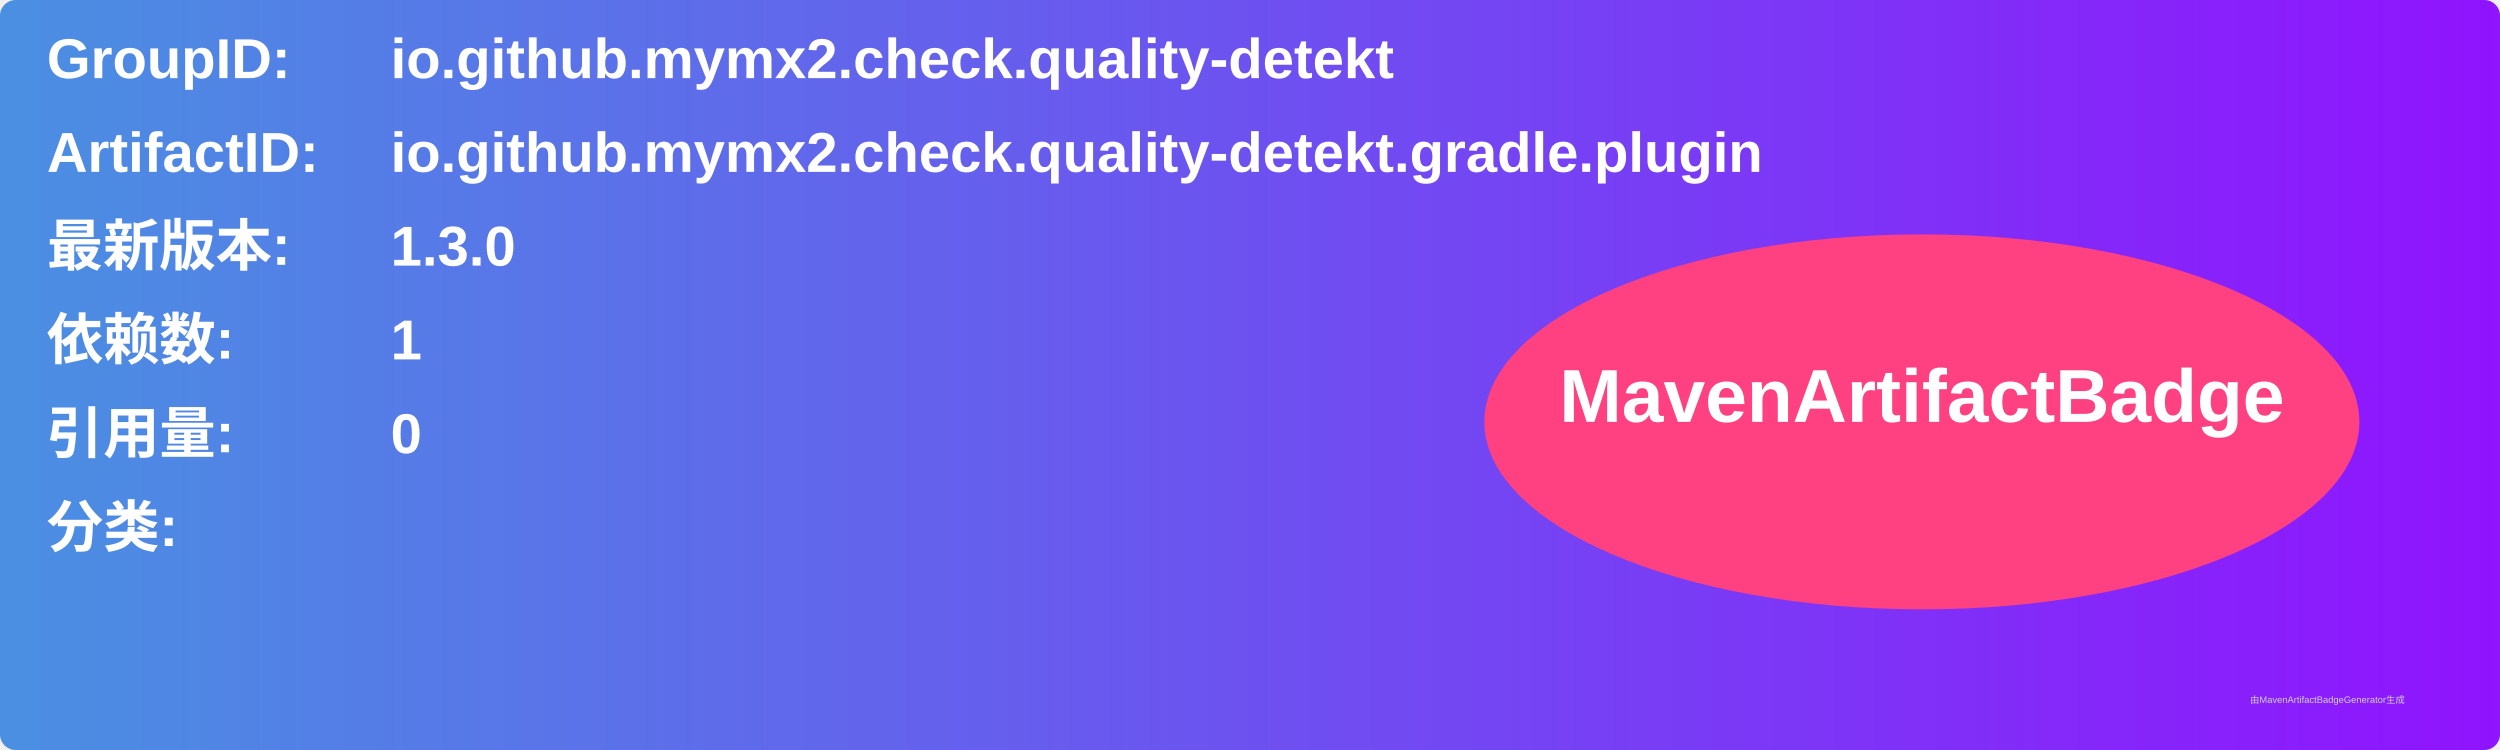
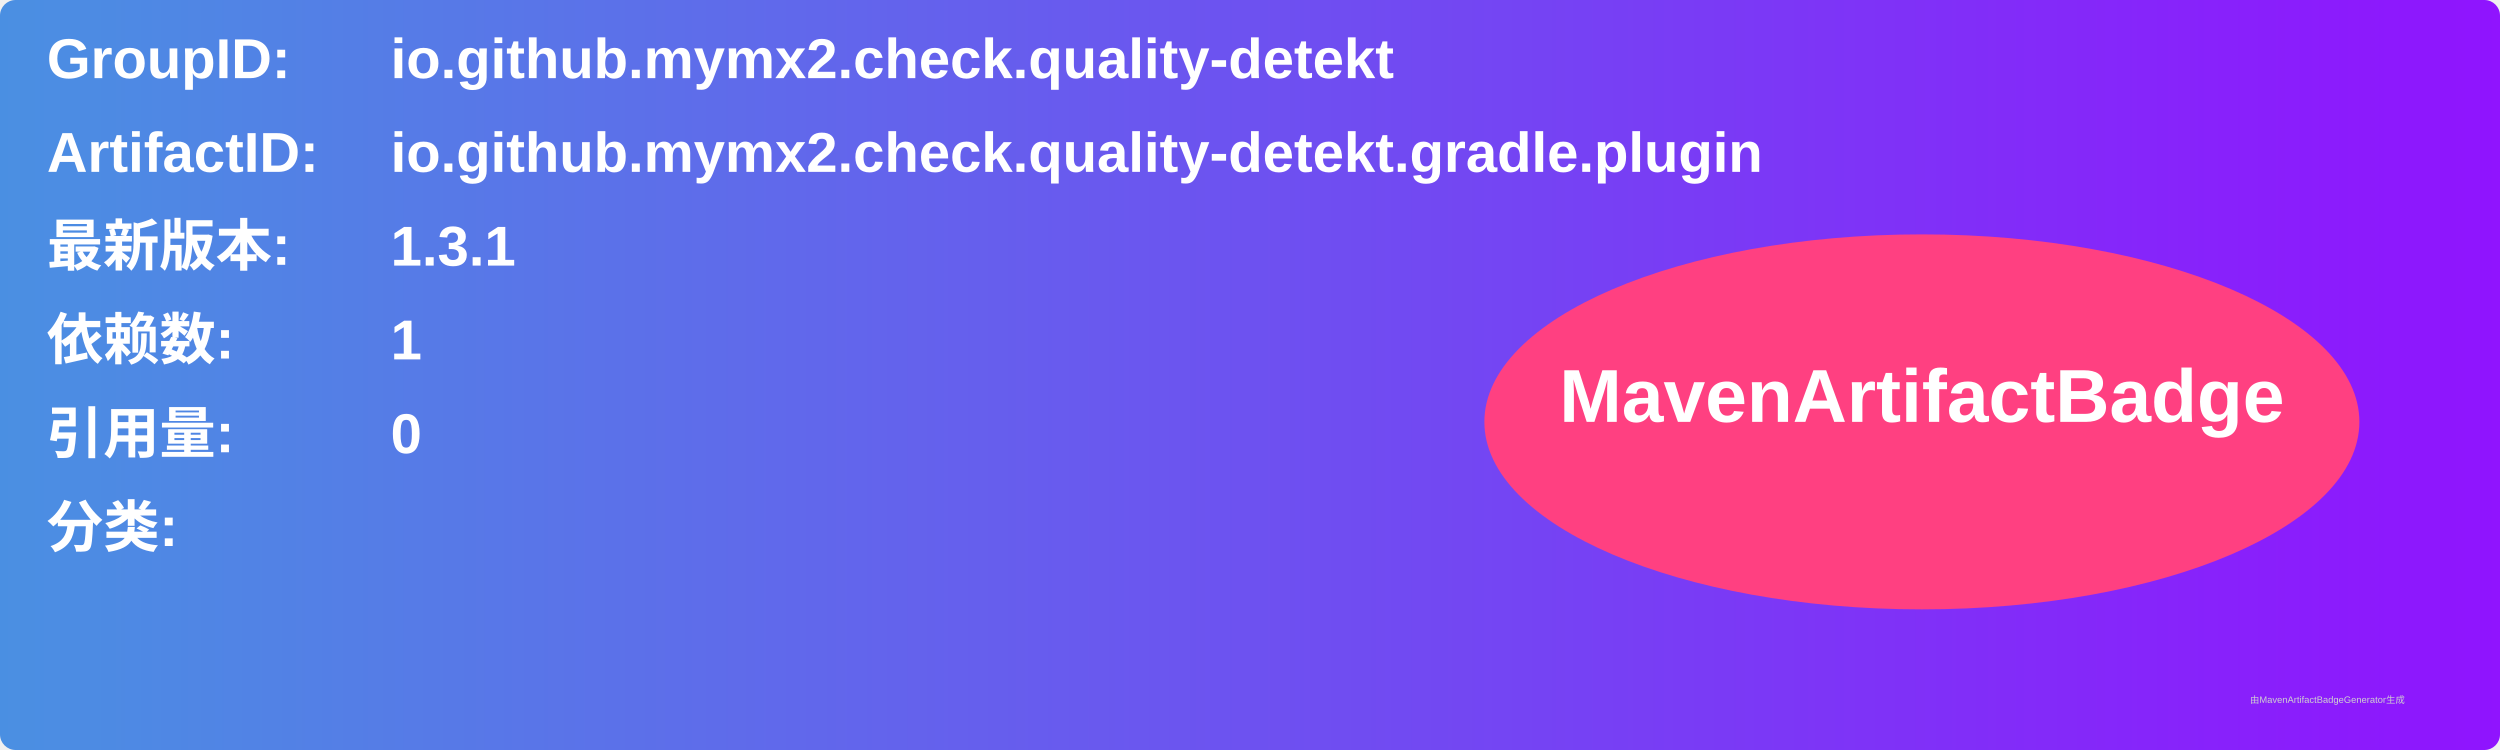
<svg xmlns="http://www.w3.org/2000/svg" width="800" height="240" viewBox="0 0 800 240">
  <linearGradient id="grad" x1="0%" y1="0%" x2="100%" y2="0%">
    <stop offset="0%" stop-color="#4a90e2" />
    <stop offset="100%" stop-color="#9013fe" />
  </linearGradient>
  <rect width="100%" height="100%" rx="5" ry="5" fill="url(#grad)" />
  <g transform="translate(15, 15)">
    <text x="0" y="10" font-family="Arial" font-size="18" fill="white" font-weight="bold" width="260">GroupID:</text>
    <text x="110" y="10" font-family="Arial" font-size="18" fill="white" font-weight="bold" width="460">io.github.mymx2.check.quality-detekt</text>
    <text x="0" y="40" font-family="Arial" font-size="18" fill="white" font-weight="bold" width="260">ArtifactID:</text>
    <text x="110" y="40" font-family="Arial" font-size="18" fill="white" font-weight="bold" width="460">io.github.mymx2.check.quality-detekt.gradle.plugin</text>
    <text x="0" y="70" font-family="Arial" font-size="18" fill="white" font-weight="bold">最新版本:</text>
    <text x="110" y="70" font-family="Arial" font-size="18" fill="white" font-weight="bold">
-       <tspan font-weight="bold">1.3.0</tspan>
+       <tspan font-weight="bold">1.3.1</tspan>
    </text>
    <text x="0" y="100" font-family="Arial" font-size="18" fill="white" font-weight="bold">依赖数: </text>
    <text x="110" y="100" font-family="Arial" font-size="18" fill="white">
      <tspan font-weight="bold">1</tspan>
    </text>
    <text x="0" y="130" font-family="Arial" font-size="18" fill="white" font-weight="bold">引用量: </text>
    <text x="110" y="130" font-family="Arial" font-size="18" fill="white">
      <tspan font-weight="bold">0</tspan>
    </text>
    <text x="0" y="160" font-family="Arial" font-size="18" fill="white" font-weight="bold">分类:</text>
    <text x="10" y="190" font-family="Arial" font-size="10" fill="white">
      <tspan font-weight="bold" />
    </text>
    <ellipse cx="600" cy="120" rx="140" ry="60" fill="#ff4081" />
    <text x="600" y="120" text-anchor="middle" font-family="Arial" font-size="24" fill="white" font-weight="bold">MavenArtifactBadge</text>
  </g>
  <text x="720" y="225" font-family="Arial" font-size="3" fill="#d0d0d0">由MavenArtifactBadgeGenerator生成</text>
</svg>
